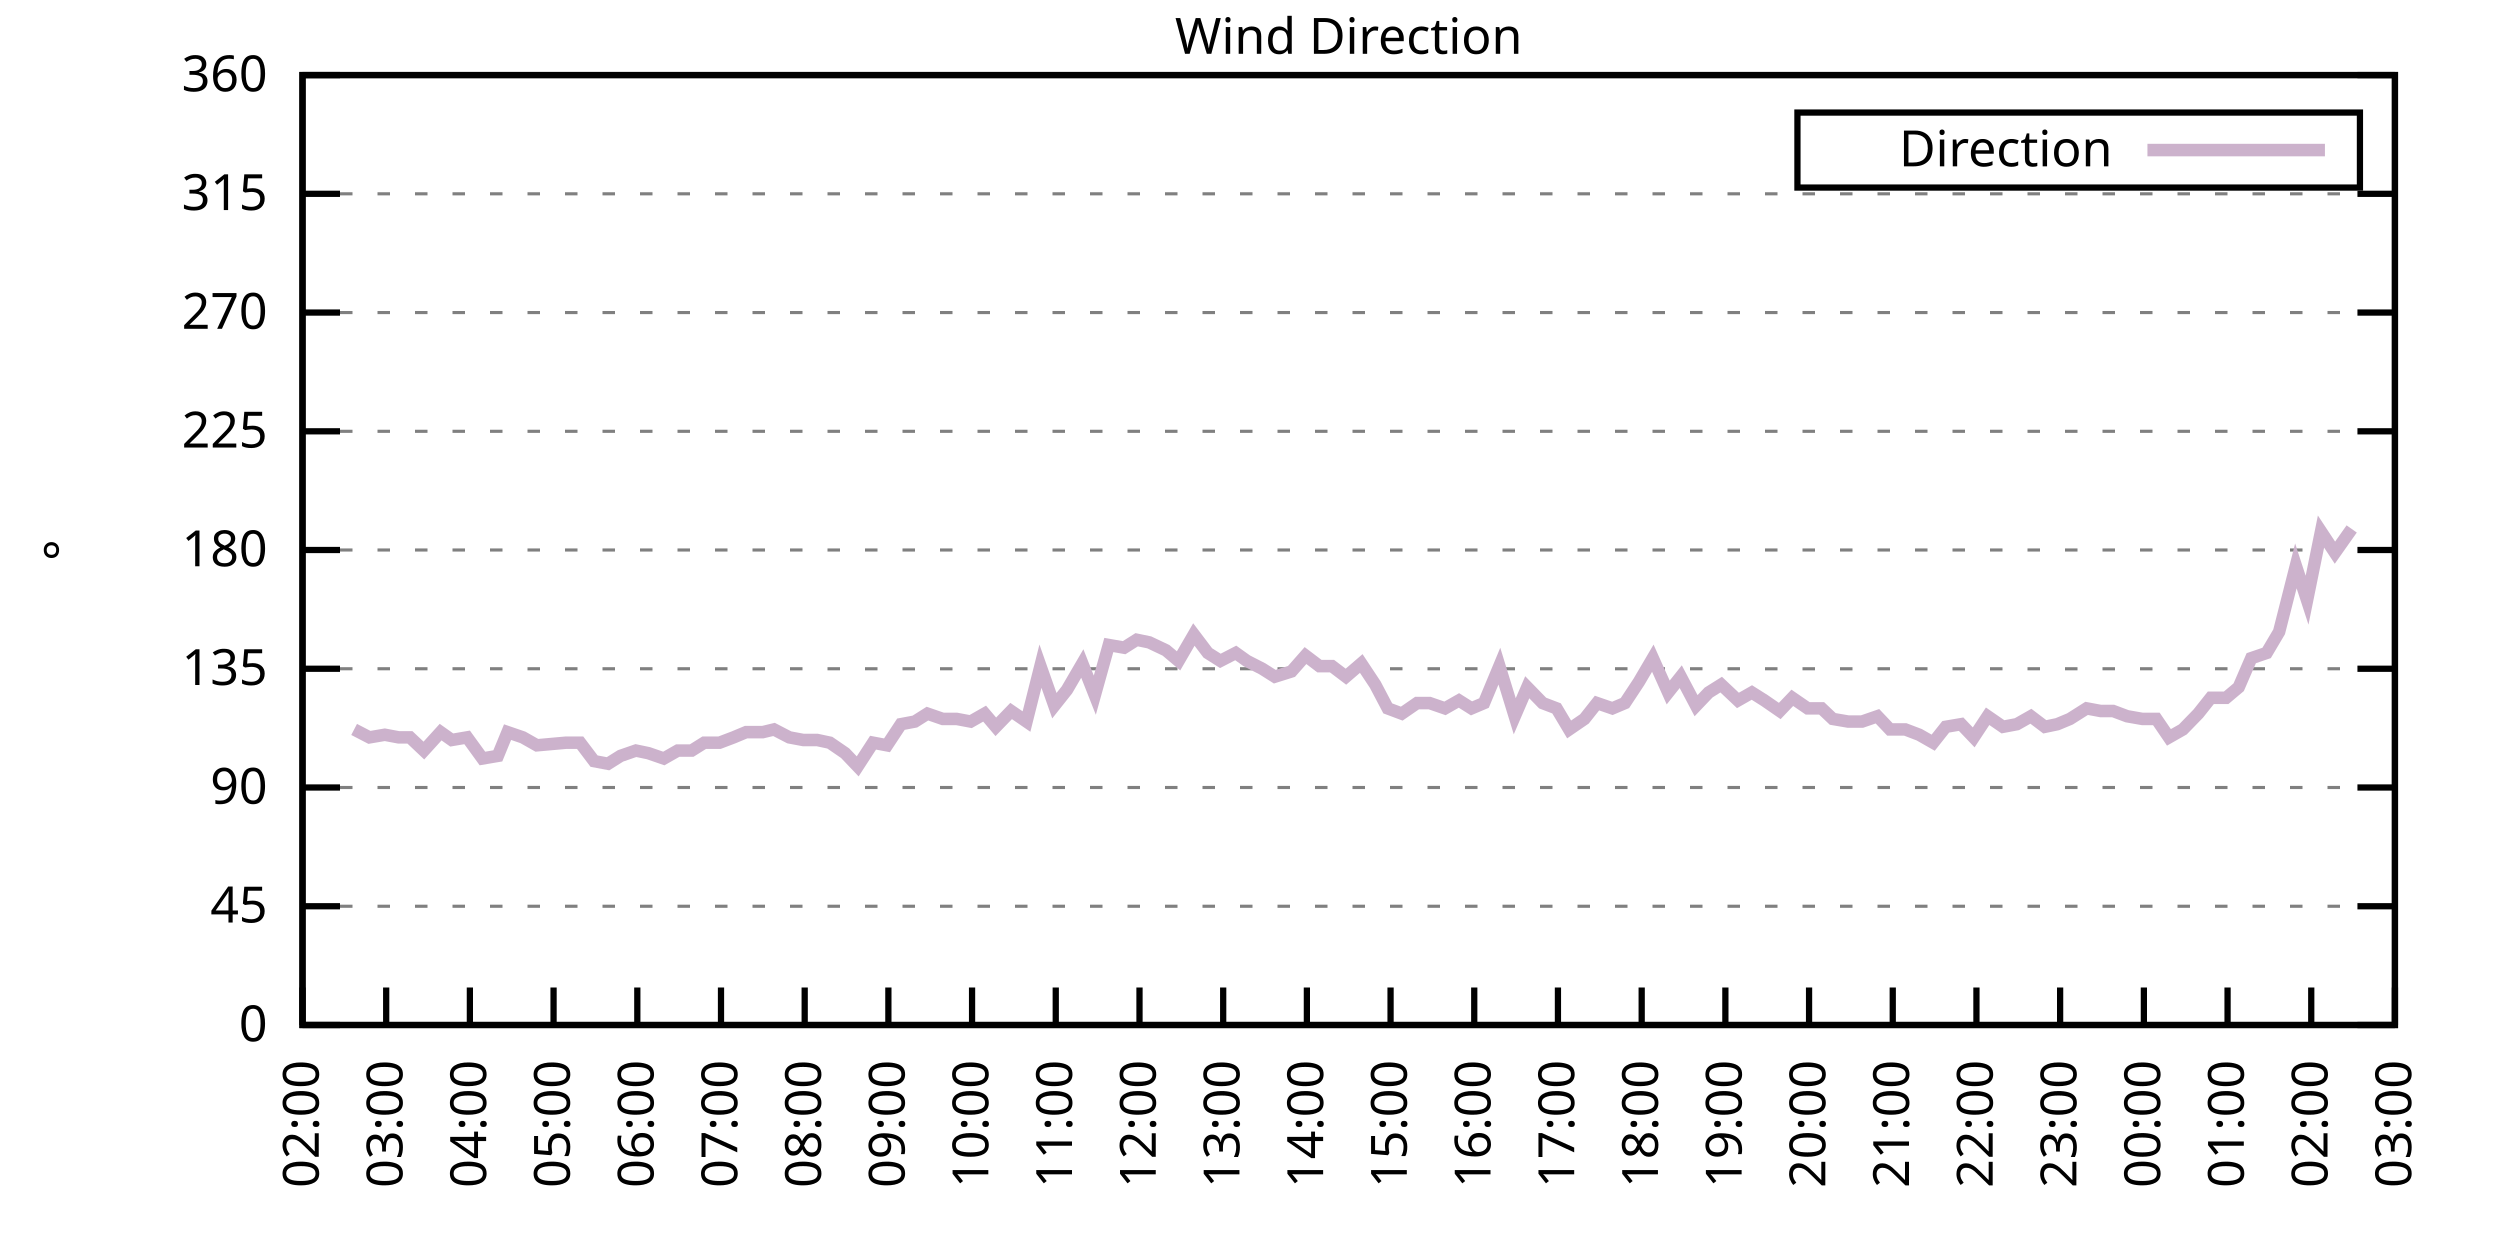
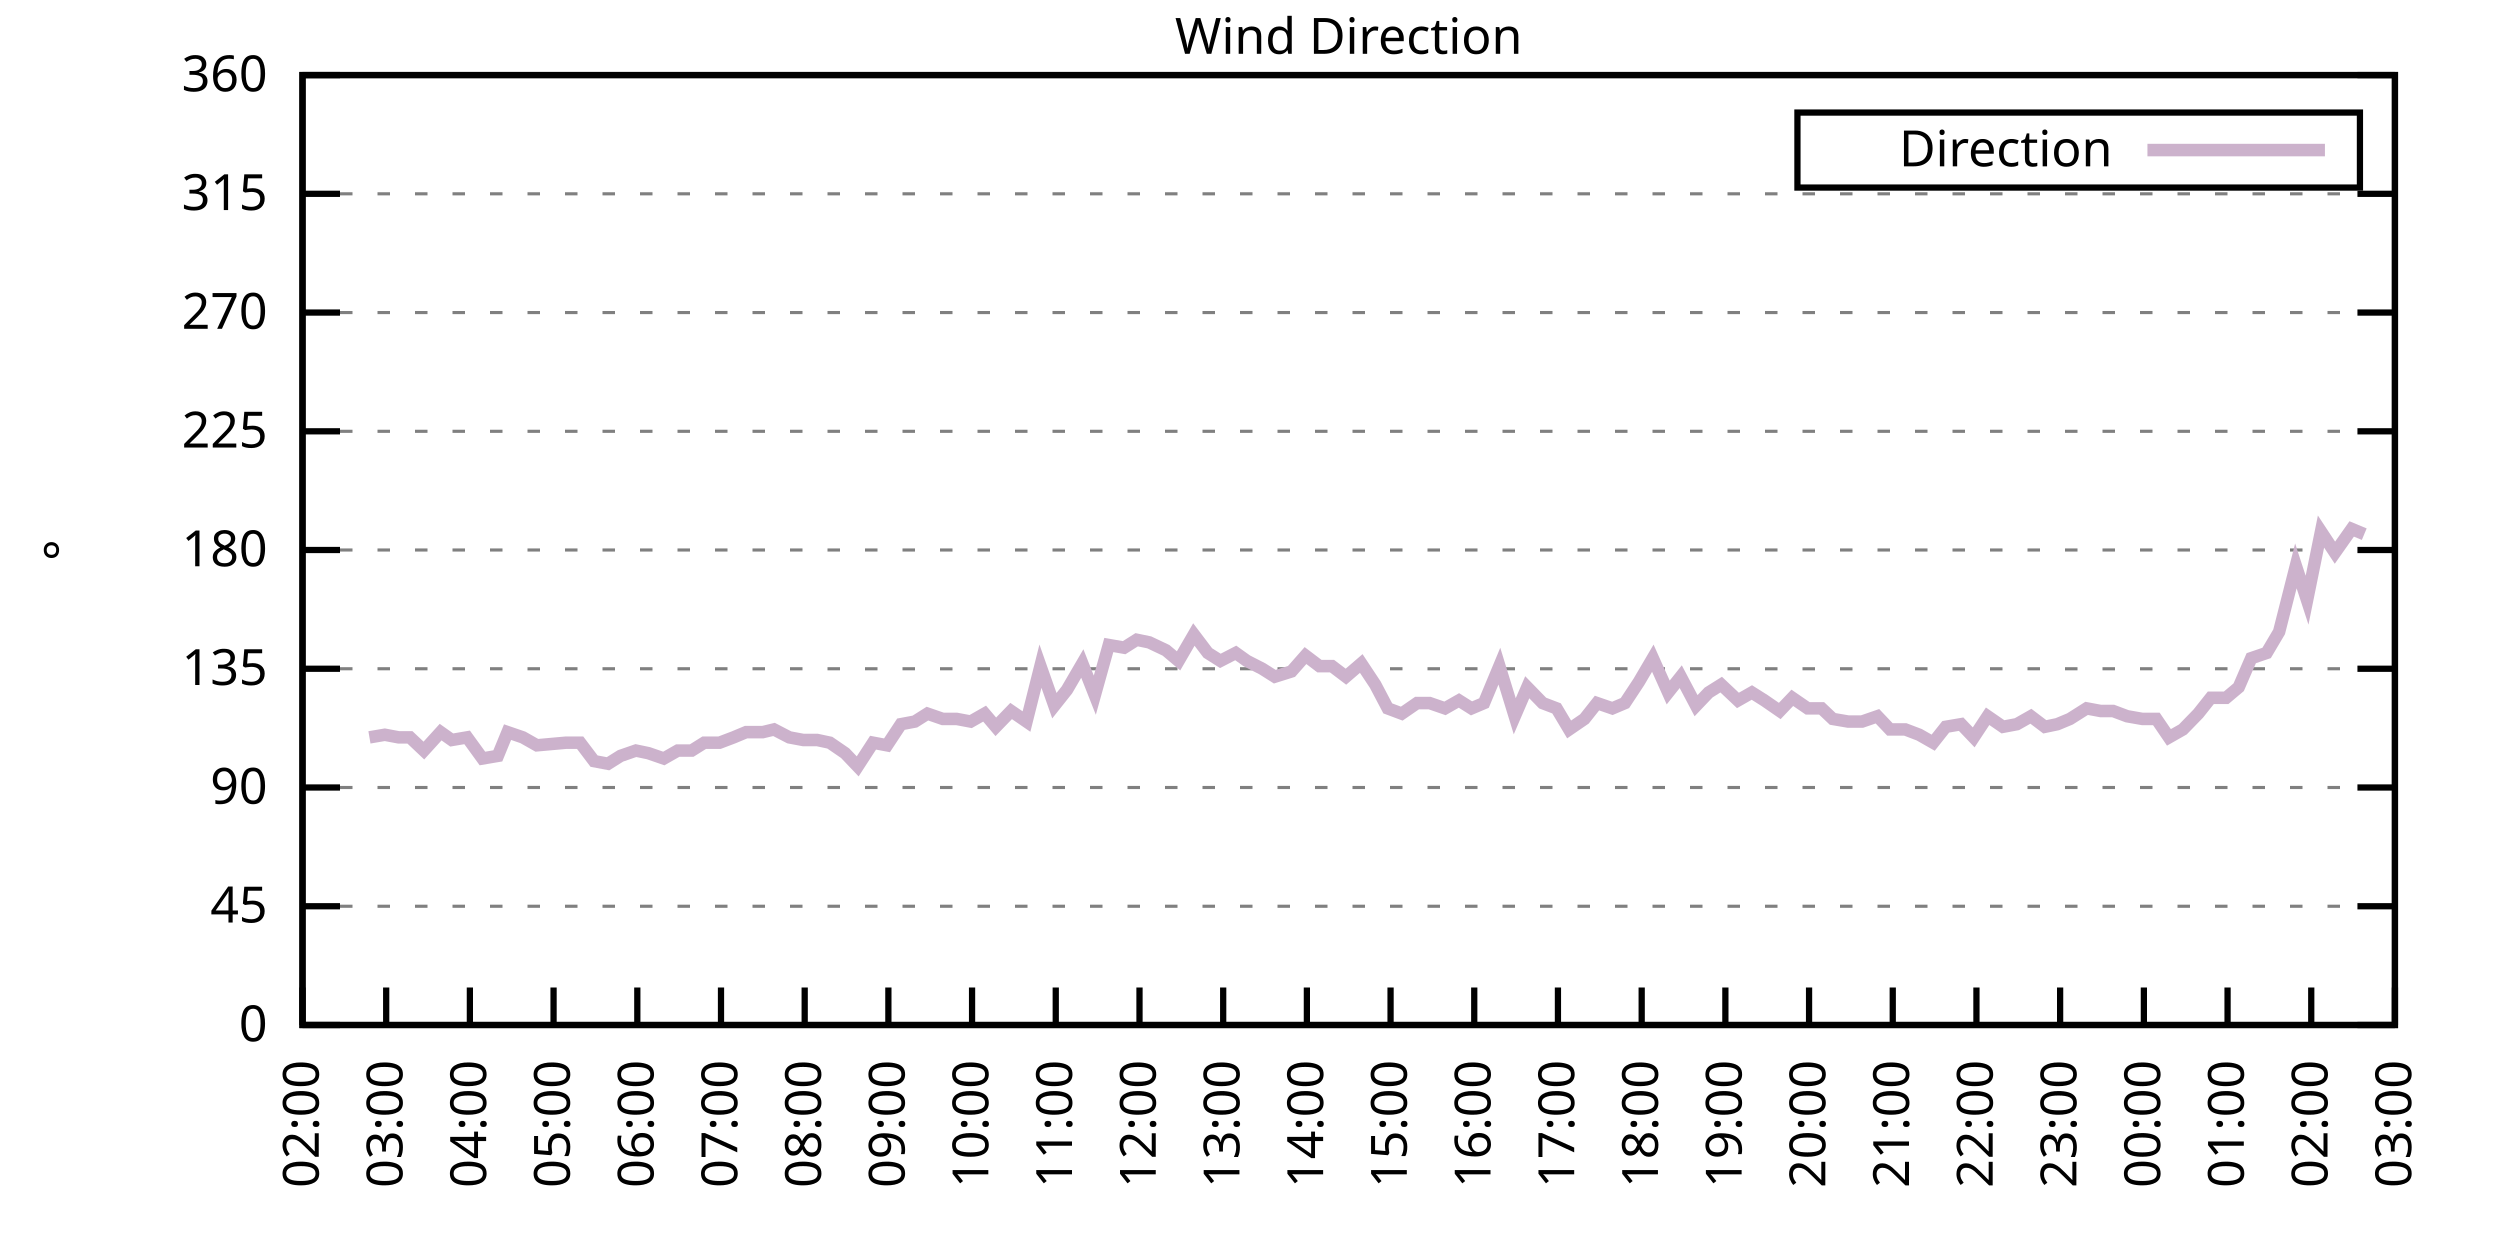
<svg xmlns="http://www.w3.org/2000/svg" xmlns:xlink="http://www.w3.org/1999/xlink" width="400" height="200" viewBox="0 0 400 200">
  <g id="gnuplot_canvas">
    <rect x="0" y="0" width="400" height="200" fill="none" />
    <defs>
      <circle id="gpDot" r="0.5" stroke-width="0.5" stroke="currentColor" />
      <path id="gpPt0" stroke-width="0.333" stroke="currentColor" d="M-1,0 h2 M0,-1 v2" />
      <path id="gpPt1" stroke-width="0.333" stroke="currentColor" d="M-1,-1 L1,1 M1,-1 L-1,1" />
      <path id="gpPt2" stroke-width="0.333" stroke="currentColor" d="M-1,0 L1,0 M0,-1 L0,1 M-1,-1 L1,1 M-1,1 L1,-1" />
      <rect id="gpPt3" stroke-width="0.333" stroke="currentColor" x="-1" y="-1" width="2" height="2" />
      <rect id="gpPt4" stroke-width="0.333" stroke="currentColor" fill="currentColor" x="-1" y="-1" width="2" height="2" />
      <circle id="gpPt5" stroke-width="0.333" stroke="currentColor" cx="0" cy="0" r="1" />
      <use xlink:href="#gpPt5" id="gpPt6" fill="currentColor" stroke="none" />
      <path id="gpPt7" stroke-width="0.333" stroke="currentColor" d="M0,-1.33 L-1.33,0.67 L1.33,0.67 z" />
      <use xlink:href="#gpPt7" id="gpPt8" fill="currentColor" stroke="none" />
      <use xlink:href="#gpPt7" id="gpPt9" stroke="currentColor" transform="rotate(180)" />
      <use xlink:href="#gpPt9" id="gpPt10" fill="currentColor" stroke="none" />
      <use xlink:href="#gpPt3" id="gpPt11" stroke="currentColor" transform="rotate(45)" />
      <use xlink:href="#gpPt11" id="gpPt12" fill="currentColor" stroke="none" />
      <path id="gpPt13" stroke-width="0.333" stroke="currentColor" d="M0,1.330 L1.265,0.411 L0.782,-1.067 L-0.782,-1.076 L-1.265,0.411 z" />
      <use xlink:href="#gpPt13" id="gpPt14" fill="currentColor" stroke="none" />
      <filter id="textbox" filterUnits="objectBoundingBox" x="0" y="0" height="1" width="1">
        <feFlood flood-color="white" flood-opacity="1" result="bgnd" />
        <feComposite in="SourceGraphic" in2="bgnd" operator="atop" />
      </filter>
      <filter id="greybox" filterUnits="objectBoundingBox" x="0" y="0" height="1" width="1">
        <feFlood flood-color="lightgrey" flood-opacity="1" result="grey" />
        <feComposite in="SourceGraphic" in2="grey" operator="atop" />
      </filter>
    </defs>
    <g fill="none" color="white" stroke="currentColor" stroke-width="1.00" stroke-linecap="butt" stroke-linejoin="miter">
</g>
    <g fill="none" color="black" stroke="currentColor" stroke-width="1.00" stroke-linecap="butt" stroke-linejoin="miter">
      <g stroke="none" shape-rendering="crispEdges">
        <polygon fill="rgb(255, 255, 255)" points="48.40,164.00 383.18,164.00 383.18,12.02 48.40,12.02 " />
      </g>
    </g>
    <g fill="none" color="black" stroke="currentColor" stroke-width="1.00" stroke-linecap="butt" stroke-linejoin="miter">
</g>
    <g fill="none" color="black" stroke="black" stroke-width="0.50" stroke-linecap="butt" stroke-linejoin="miter">
</g>
    <g fill="none" color="gray" stroke="currentColor" stroke-width="0.50" stroke-linecap="butt" stroke-linejoin="miter">
      <path stroke="gray" stroke-dasharray="2,4" class="gridline" d="M48.40,164.00 L383.19,164.00  " />
    </g>
    <g fill="none" color="gray" stroke="gray" stroke-width="1.00" stroke-linecap="butt" stroke-linejoin="miter">
</g>
    <g fill="none" color="black" stroke="currentColor" stroke-width="1.00" stroke-linecap="butt" stroke-linejoin="miter">
      <path stroke="black" d="M48.40,164.00 L54.40,164.00 M383.19,164.00 L377.19,164.00  " />
      <g transform="translate(42.80,166.60)" stroke="none" fill="black" font-family="Sans" font-size="8.00" text-anchor="end">
        <text>
          <tspan font-family="Sans"> 0</tspan>
        </text>
      </g>
    </g>
    <g fill="none" color="black" stroke="currentColor" stroke-width="1.00" stroke-linecap="butt" stroke-linejoin="miter">
</g>
    <g fill="none" color="black" stroke="black" stroke-width="0.50" stroke-linecap="butt" stroke-linejoin="miter">
</g>
    <g fill="none" color="gray" stroke="currentColor" stroke-width="0.50" stroke-linecap="butt" stroke-linejoin="miter">
      <path stroke="gray" stroke-dasharray="2,4" class="gridline" d="M48.40,145.00 L383.19,145.00  " />
    </g>
    <g fill="none" color="gray" stroke="gray" stroke-width="1.00" stroke-linecap="butt" stroke-linejoin="miter">
</g>
    <g fill="none" color="black" stroke="currentColor" stroke-width="1.00" stroke-linecap="butt" stroke-linejoin="miter">
      <path stroke="black" d="M48.40,145.00 L54.40,145.00 M383.19,145.00 L377.19,145.00  " />
      <g transform="translate(42.80,147.60)" stroke="none" fill="black" font-family="Sans" font-size="8.00" text-anchor="end">
        <text>
          <tspan font-family="Sans"> 45</tspan>
        </text>
      </g>
    </g>
    <g fill="none" color="black" stroke="currentColor" stroke-width="1.00" stroke-linecap="butt" stroke-linejoin="miter">
</g>
    <g fill="none" color="black" stroke="black" stroke-width="0.50" stroke-linecap="butt" stroke-linejoin="miter">
</g>
    <g fill="none" color="gray" stroke="currentColor" stroke-width="0.50" stroke-linecap="butt" stroke-linejoin="miter">
      <path stroke="gray" stroke-dasharray="2,4" class="gridline" d="M48.40,126.00 L383.19,126.00  " />
    </g>
    <g fill="none" color="gray" stroke="gray" stroke-width="1.00" stroke-linecap="butt" stroke-linejoin="miter">
</g>
    <g fill="none" color="black" stroke="currentColor" stroke-width="1.00" stroke-linecap="butt" stroke-linejoin="miter">
      <path stroke="black" d="M48.40,126.00 L54.40,126.00 M383.19,126.00 L377.19,126.00  " />
      <g transform="translate(42.80,128.60)" stroke="none" fill="black" font-family="Sans" font-size="8.00" text-anchor="end">
        <text>
          <tspan font-family="Sans"> 90</tspan>
        </text>
      </g>
    </g>
    <g fill="none" color="black" stroke="currentColor" stroke-width="1.00" stroke-linecap="butt" stroke-linejoin="miter">
</g>
    <g fill="none" color="black" stroke="black" stroke-width="0.50" stroke-linecap="butt" stroke-linejoin="miter">
</g>
    <g fill="none" color="gray" stroke="currentColor" stroke-width="0.50" stroke-linecap="butt" stroke-linejoin="miter">
      <path stroke="gray" stroke-dasharray="2,4" class="gridline" d="M48.40,107.00 L383.19,107.00  " />
    </g>
    <g fill="none" color="gray" stroke="gray" stroke-width="1.00" stroke-linecap="butt" stroke-linejoin="miter">
</g>
    <g fill="none" color="black" stroke="currentColor" stroke-width="1.00" stroke-linecap="butt" stroke-linejoin="miter">
      <path stroke="black" d="M48.40,107.00 L54.40,107.00 M383.19,107.00 L377.19,107.00  " />
      <g transform="translate(42.80,109.60)" stroke="none" fill="black" font-family="Sans" font-size="8.00" text-anchor="end">
        <text>
          <tspan font-family="Sans"> 135</tspan>
        </text>
      </g>
    </g>
    <g fill="none" color="black" stroke="currentColor" stroke-width="1.00" stroke-linecap="butt" stroke-linejoin="miter">
</g>
    <g fill="none" color="black" stroke="black" stroke-width="0.50" stroke-linecap="butt" stroke-linejoin="miter">
</g>
    <g fill="none" color="gray" stroke="currentColor" stroke-width="0.50" stroke-linecap="butt" stroke-linejoin="miter">
      <path stroke="gray" stroke-dasharray="2,4" class="gridline" d="M48.40,88.00 L383.19,88.00  " />
    </g>
    <g fill="none" color="gray" stroke="gray" stroke-width="1.00" stroke-linecap="butt" stroke-linejoin="miter">
</g>
    <g fill="none" color="black" stroke="currentColor" stroke-width="1.00" stroke-linecap="butt" stroke-linejoin="miter">
      <path stroke="black" d="M48.40,88.00 L54.40,88.00 M383.19,88.00 L377.19,88.00  " />
      <g transform="translate(42.80,90.60)" stroke="none" fill="black" font-family="Sans" font-size="8.00" text-anchor="end">
        <text>
          <tspan font-family="Sans"> 180</tspan>
        </text>
      </g>
    </g>
    <g fill="none" color="black" stroke="currentColor" stroke-width="1.00" stroke-linecap="butt" stroke-linejoin="miter">
</g>
    <g fill="none" color="black" stroke="black" stroke-width="0.50" stroke-linecap="butt" stroke-linejoin="miter">
</g>
    <g fill="none" color="gray" stroke="currentColor" stroke-width="0.50" stroke-linecap="butt" stroke-linejoin="miter">
      <path stroke="gray" stroke-dasharray="2,4" class="gridline" d="M48.40,69.01 L383.19,69.01  " />
    </g>
    <g fill="none" color="gray" stroke="gray" stroke-width="1.00" stroke-linecap="butt" stroke-linejoin="miter">
</g>
    <g fill="none" color="black" stroke="currentColor" stroke-width="1.00" stroke-linecap="butt" stroke-linejoin="miter">
      <path stroke="black" d="M48.40,69.01 L54.40,69.01 M383.19,69.01 L377.19,69.01  " />
      <g transform="translate(42.80,71.61)" stroke="none" fill="black" font-family="Sans" font-size="8.00" text-anchor="end">
        <text>
          <tspan font-family="Sans"> 225</tspan>
        </text>
      </g>
    </g>
    <g fill="none" color="black" stroke="currentColor" stroke-width="1.00" stroke-linecap="butt" stroke-linejoin="miter">
</g>
    <g fill="none" color="black" stroke="black" stroke-width="0.50" stroke-linecap="butt" stroke-linejoin="miter">
</g>
    <g fill="none" color="gray" stroke="currentColor" stroke-width="0.50" stroke-linecap="butt" stroke-linejoin="miter">
      <path stroke="gray" stroke-dasharray="2,4" class="gridline" d="M48.40,50.01 L383.19,50.01  " />
    </g>
    <g fill="none" color="gray" stroke="gray" stroke-width="1.00" stroke-linecap="butt" stroke-linejoin="miter">
</g>
    <g fill="none" color="black" stroke="currentColor" stroke-width="1.00" stroke-linecap="butt" stroke-linejoin="miter">
      <path stroke="black" d="M48.40,50.01 L54.40,50.01 M383.19,50.01 L377.19,50.01  " />
      <g transform="translate(42.80,52.61)" stroke="none" fill="black" font-family="Sans" font-size="8.00" text-anchor="end">
        <text>
          <tspan font-family="Sans"> 270</tspan>
        </text>
      </g>
    </g>
    <g fill="none" color="black" stroke="currentColor" stroke-width="1.00" stroke-linecap="butt" stroke-linejoin="miter">
</g>
    <g fill="none" color="black" stroke="black" stroke-width="0.50" stroke-linecap="butt" stroke-linejoin="miter">
</g>
    <g fill="none" color="gray" stroke="currentColor" stroke-width="0.50" stroke-linecap="butt" stroke-linejoin="miter">
      <path stroke="gray" stroke-dasharray="2,4" class="gridline" d="M48.40,31.01 L383.19,31.01  " />
    </g>
    <g fill="none" color="gray" stroke="gray" stroke-width="1.00" stroke-linecap="butt" stroke-linejoin="miter">
</g>
    <g fill="none" color="black" stroke="currentColor" stroke-width="1.00" stroke-linecap="butt" stroke-linejoin="miter">
      <path stroke="black" d="M48.40,31.01 L54.40,31.01 M383.19,31.01 L377.19,31.01  " />
      <g transform="translate(42.80,33.61)" stroke="none" fill="black" font-family="Sans" font-size="8.00" text-anchor="end">
        <text>
          <tspan font-family="Sans"> 315</tspan>
        </text>
      </g>
    </g>
    <g fill="none" color="black" stroke="currentColor" stroke-width="1.00" stroke-linecap="butt" stroke-linejoin="miter">
</g>
    <g fill="none" color="black" stroke="black" stroke-width="0.50" stroke-linecap="butt" stroke-linejoin="miter">
</g>
    <g fill="none" color="gray" stroke="currentColor" stroke-width="0.50" stroke-linecap="butt" stroke-linejoin="miter">
      <path stroke="gray" stroke-dasharray="2,4" class="gridline" d="M48.40,12.01 L383.19,12.01  " />
    </g>
    <g fill="none" color="gray" stroke="gray" stroke-width="1.00" stroke-linecap="butt" stroke-linejoin="miter">
</g>
    <g fill="none" color="black" stroke="currentColor" stroke-width="1.00" stroke-linecap="butt" stroke-linejoin="miter">
      <path stroke="black" d="M48.40,12.01 L54.40,12.01 M383.19,12.01 L377.19,12.01  " />
      <g transform="translate(42.80,14.61)" stroke="none" fill="black" font-family="Sans" font-size="8.00" text-anchor="end">
        <text>
          <tspan font-family="Sans"> 360</tspan>
        </text>
      </g>
    </g>
    <g fill="none" color="black" stroke="currentColor" stroke-width="1.00" stroke-linecap="butt" stroke-linejoin="miter">
      <path stroke="black" d="M48.40,164.00 L48.40,158.00  " />
      <g transform="translate(51.00,169.60) rotate(270.00)" stroke="none" fill="black" font-family="Sans" font-size="8.00" text-anchor="end">
        <text>
          <tspan font-family="Sans">02:00</tspan>
        </text>
      </g>
    </g>
    <g fill="none" color="black" stroke="currentColor" stroke-width="1.00" stroke-linecap="butt" stroke-linejoin="miter">
      <path stroke="black" d="M61.79,164.00 L61.79,158.00  " />
      <g transform="translate(64.39,169.60) rotate(270.00)" stroke="none" fill="black" font-family="Sans" font-size="8.00" text-anchor="end">
        <text>
          <tspan font-family="Sans">03:00</tspan>
        </text>
      </g>
    </g>
    <g fill="none" color="black" stroke="currentColor" stroke-width="1.00" stroke-linecap="butt" stroke-linejoin="miter">
      <path stroke="black" d="M75.18,164.00 L75.18,158.00  " />
      <g transform="translate(77.78,169.60) rotate(270.00)" stroke="none" fill="black" font-family="Sans" font-size="8.00" text-anchor="end">
        <text>
          <tspan font-family="Sans">04:00</tspan>
        </text>
      </g>
    </g>
    <g fill="none" color="black" stroke="currentColor" stroke-width="1.00" stroke-linecap="butt" stroke-linejoin="miter">
      <path stroke="black" d="M88.57,164.00 L88.57,158.00  " />
      <g transform="translate(91.17,169.60) rotate(270.00)" stroke="none" fill="black" font-family="Sans" font-size="8.00" text-anchor="end">
        <text>
          <tspan font-family="Sans">05:00</tspan>
        </text>
      </g>
    </g>
    <g fill="none" color="black" stroke="currentColor" stroke-width="1.00" stroke-linecap="butt" stroke-linejoin="miter">
      <path stroke="black" d="M101.97,164.00 L101.97,158.00  " />
      <g transform="translate(104.57,169.60) rotate(270.00)" stroke="none" fill="black" font-family="Sans" font-size="8.00" text-anchor="end">
        <text>
          <tspan font-family="Sans">06:00</tspan>
        </text>
      </g>
    </g>
    <g fill="none" color="black" stroke="currentColor" stroke-width="1.00" stroke-linecap="butt" stroke-linejoin="miter">
      <path stroke="black" d="M115.36,164.00 L115.36,158.00  " />
      <g transform="translate(117.96,169.60) rotate(270.00)" stroke="none" fill="black" font-family="Sans" font-size="8.00" text-anchor="end">
        <text>
          <tspan font-family="Sans">07:00</tspan>
        </text>
      </g>
    </g>
    <g fill="none" color="black" stroke="currentColor" stroke-width="1.00" stroke-linecap="butt" stroke-linejoin="miter">
      <path stroke="black" d="M128.75,164.00 L128.75,158.00  " />
      <g transform="translate(131.35,169.60) rotate(270.00)" stroke="none" fill="black" font-family="Sans" font-size="8.00" text-anchor="end">
        <text>
          <tspan font-family="Sans">08:00</tspan>
        </text>
      </g>
    </g>
    <g fill="none" color="black" stroke="currentColor" stroke-width="1.00" stroke-linecap="butt" stroke-linejoin="miter">
      <path stroke="black" d="M142.14,164.00 L142.14,158.00  " />
      <g transform="translate(144.74,169.60) rotate(270.00)" stroke="none" fill="black" font-family="Sans" font-size="8.00" text-anchor="end">
        <text>
          <tspan font-family="Sans">09:00</tspan>
        </text>
      </g>
    </g>
    <g fill="none" color="black" stroke="currentColor" stroke-width="1.00" stroke-linecap="butt" stroke-linejoin="miter">
      <path stroke="black" d="M155.53,164.00 L155.53,158.00  " />
      <g transform="translate(158.13,169.60) rotate(270.00)" stroke="none" fill="black" font-family="Sans" font-size="8.00" text-anchor="end">
        <text>
          <tspan font-family="Sans">10:00</tspan>
        </text>
      </g>
    </g>
    <g fill="none" color="black" stroke="currentColor" stroke-width="1.00" stroke-linecap="butt" stroke-linejoin="miter">
      <path stroke="black" d="M168.92,164.00 L168.92,158.00  " />
      <g transform="translate(171.52,169.60) rotate(270.00)" stroke="none" fill="black" font-family="Sans" font-size="8.00" text-anchor="end">
        <text>
          <tspan font-family="Sans">11:00</tspan>
        </text>
      </g>
    </g>
    <g fill="none" color="black" stroke="currentColor" stroke-width="1.00" stroke-linecap="butt" stroke-linejoin="miter">
      <path stroke="black" d="M182.32,164.00 L182.32,158.00  " />
      <g transform="translate(184.92,169.60) rotate(270.00)" stroke="none" fill="black" font-family="Sans" font-size="8.00" text-anchor="end">
        <text>
          <tspan font-family="Sans">12:00</tspan>
        </text>
      </g>
    </g>
    <g fill="none" color="black" stroke="currentColor" stroke-width="1.00" stroke-linecap="butt" stroke-linejoin="miter">
      <path stroke="black" d="M195.71,164.00 L195.71,158.00  " />
      <g transform="translate(198.31,169.60) rotate(270.00)" stroke="none" fill="black" font-family="Sans" font-size="8.00" text-anchor="end">
        <text>
          <tspan font-family="Sans">13:00</tspan>
        </text>
      </g>
    </g>
    <g fill="none" color="black" stroke="currentColor" stroke-width="1.00" stroke-linecap="butt" stroke-linejoin="miter">
      <path stroke="black" d="M209.10,164.00 L209.10,158.00  " />
      <g transform="translate(211.70,169.60) rotate(270.00)" stroke="none" fill="black" font-family="Sans" font-size="8.00" text-anchor="end">
        <text>
          <tspan font-family="Sans">14:00</tspan>
        </text>
      </g>
    </g>
    <g fill="none" color="black" stroke="currentColor" stroke-width="1.00" stroke-linecap="butt" stroke-linejoin="miter">
      <path stroke="black" d="M222.49,164.00 L222.49,158.00  " />
      <g transform="translate(225.09,169.60) rotate(270.00)" stroke="none" fill="black" font-family="Sans" font-size="8.00" text-anchor="end">
        <text>
          <tspan font-family="Sans">15:00</tspan>
        </text>
      </g>
    </g>
    <g fill="none" color="black" stroke="currentColor" stroke-width="1.00" stroke-linecap="butt" stroke-linejoin="miter">
      <path stroke="black" d="M235.88,164.00 L235.88,158.00  " />
      <g transform="translate(238.48,169.60) rotate(270.00)" stroke="none" fill="black" font-family="Sans" font-size="8.00" text-anchor="end">
        <text>
          <tspan font-family="Sans">16:00</tspan>
        </text>
      </g>
    </g>
    <g fill="none" color="black" stroke="currentColor" stroke-width="1.00" stroke-linecap="butt" stroke-linejoin="miter">
      <path stroke="black" d="M249.27,164.00 L249.27,158.00  " />
      <g transform="translate(251.87,169.60) rotate(270.00)" stroke="none" fill="black" font-family="Sans" font-size="8.00" text-anchor="end">
        <text>
          <tspan font-family="Sans">17:00</tspan>
        </text>
      </g>
    </g>
    <g fill="none" color="black" stroke="currentColor" stroke-width="1.00" stroke-linecap="butt" stroke-linejoin="miter">
      <path stroke="black" d="M262.67,164.00 L262.67,158.00  " />
      <g transform="translate(265.27,169.60) rotate(270.00)" stroke="none" fill="black" font-family="Sans" font-size="8.00" text-anchor="end">
        <text>
          <tspan font-family="Sans">18:00</tspan>
        </text>
      </g>
    </g>
    <g fill="none" color="black" stroke="currentColor" stroke-width="1.00" stroke-linecap="butt" stroke-linejoin="miter">
      <path stroke="black" d="M276.06,164.00 L276.06,158.00  " />
      <g transform="translate(278.66,169.60) rotate(270.00)" stroke="none" fill="black" font-family="Sans" font-size="8.00" text-anchor="end">
        <text>
          <tspan font-family="Sans">19:00</tspan>
        </text>
      </g>
    </g>
    <g fill="none" color="black" stroke="currentColor" stroke-width="1.00" stroke-linecap="butt" stroke-linejoin="miter">
      <path stroke="black" d="M289.45,164.00 L289.45,158.00  " />
      <g transform="translate(292.05,169.60) rotate(270.00)" stroke="none" fill="black" font-family="Sans" font-size="8.00" text-anchor="end">
        <text>
          <tspan font-family="Sans">20:00</tspan>
        </text>
      </g>
    </g>
    <g fill="none" color="black" stroke="currentColor" stroke-width="1.00" stroke-linecap="butt" stroke-linejoin="miter">
      <path stroke="black" d="M302.84,164.00 L302.84,158.00  " />
      <g transform="translate(305.44,169.60) rotate(270.00)" stroke="none" fill="black" font-family="Sans" font-size="8.00" text-anchor="end">
        <text>
          <tspan font-family="Sans">21:00</tspan>
        </text>
      </g>
    </g>
    <g fill="none" color="black" stroke="currentColor" stroke-width="1.00" stroke-linecap="butt" stroke-linejoin="miter">
      <path stroke="black" d="M316.23,164.00 L316.23,158.00  " />
      <g transform="translate(318.83,169.60) rotate(270.00)" stroke="none" fill="black" font-family="Sans" font-size="8.00" text-anchor="end">
        <text>
          <tspan font-family="Sans">22:00</tspan>
        </text>
      </g>
    </g>
    <g fill="none" color="black" stroke="currentColor" stroke-width="1.00" stroke-linecap="butt" stroke-linejoin="miter">
      <path stroke="black" d="M329.62,164.00 L329.62,158.00  " />
      <g transform="translate(332.22,169.60) rotate(270.00)" stroke="none" fill="black" font-family="Sans" font-size="8.00" text-anchor="end">
        <text>
          <tspan font-family="Sans">23:00</tspan>
        </text>
      </g>
    </g>
    <g fill="none" color="black" stroke="currentColor" stroke-width="1.00" stroke-linecap="butt" stroke-linejoin="miter">
      <path stroke="black" d="M343.02,164.00 L343.02,158.00  " />
      <g transform="translate(345.62,169.60) rotate(270.00)" stroke="none" fill="black" font-family="Sans" font-size="8.00" text-anchor="end">
        <text>
          <tspan font-family="Sans">00:00</tspan>
        </text>
      </g>
    </g>
    <g fill="none" color="black" stroke="currentColor" stroke-width="1.00" stroke-linecap="butt" stroke-linejoin="miter">
      <path stroke="black" d="M356.41,164.00 L356.41,158.00  " />
      <g transform="translate(359.01,169.60) rotate(270.00)" stroke="none" fill="black" font-family="Sans" font-size="8.00" text-anchor="end">
        <text>
          <tspan font-family="Sans">01:00</tspan>
        </text>
      </g>
    </g>
    <g fill="none" color="black" stroke="currentColor" stroke-width="1.00" stroke-linecap="butt" stroke-linejoin="miter">
      <path stroke="black" d="M369.80,164.00 L369.80,158.00  " />
      <g transform="translate(372.40,169.60) rotate(270.00)" stroke="none" fill="black" font-family="Sans" font-size="8.00" text-anchor="end">
        <text>
          <tspan font-family="Sans">02:00</tspan>
        </text>
      </g>
    </g>
    <g fill="none" color="black" stroke="currentColor" stroke-width="1.00" stroke-linecap="butt" stroke-linejoin="miter">
      <path stroke="black" d="M383.19,164.00 L383.19,158.00  " />
      <g transform="translate(385.79,169.60) rotate(270.00)" stroke="none" fill="black" font-family="Sans" font-size="8.00" text-anchor="end">
        <text>
          <tspan font-family="Sans">03:00</tspan>
        </text>
      </g>
    </g>
    <g fill="none" color="black" stroke="currentColor" stroke-width="1.00" stroke-linecap="butt" stroke-linejoin="miter">
</g>
    <g fill="none" color="black" stroke="currentColor" stroke-width="1.00" stroke-linecap="butt" stroke-linejoin="miter">
      <path stroke="black" d="M48.40,12.01 L48.40,164.00 L383.19,164.00 L383.19,12.01 L48.40,12.01 Z  " />
    </g>
    <g fill="none" color="black" stroke="currentColor" stroke-width="1.00" stroke-linecap="butt" stroke-linejoin="miter">
</g>
    <g fill="none" color="black" stroke="currentColor" stroke-width="1.00" stroke-linecap="butt" stroke-linejoin="miter">
      <path stroke="black" d="M287.59,30.01 L287.59,18.01 L377.59,18.01 L377.59,30.01 L287.59,30.01 Z  " />
    </g>
    <g id="Wind_direction_plot_1">
      <g fill="none" color="white" stroke="black" stroke-width="2.00" stroke-linecap="butt" stroke-linejoin="miter">
</g>
      <g fill="none" color="black" stroke="currentColor" stroke-width="2.00" stroke-linecap="butt" stroke-linejoin="miter">
        <g transform="translate(337.99,26.61)" stroke="none" fill="black" font-family="Sans" font-size="8.00" text-anchor="end">
          <text>
            <tspan font-family="Sans">Direction</tspan>
          </text>
        </g>
      </g>
      <g fill="none" color="black" stroke="currentColor" stroke-width="2.00" stroke-linecap="butt" stroke-linejoin="miter">
-         <path stroke="rgb(204, 178, 204)" d="M343.59,24.01 L371.99,24.01 M56.66,116.71 L59.11,117.98 L61.57,117.56 L63.80,117.98 L65.59,117.98 L67.82,120.09   L70.50,117.14 L72.28,118.40 L74.74,117.98 L77.19,121.36 L79.65,120.94 L81.21,117.14 L83.66,117.98 L85.90,119.25   L90.58,118.83 L92.82,118.83 L95.05,121.78 L97.28,122.20 L99.29,120.94 L101.74,120.09 L103.75,120.51 L106.21,121.36   L108.44,120.09 L110.67,120.09 L112.68,118.83 L115.13,118.83 L117.37,117.98 L119.38,117.14 L122.05,117.14 L123.84,116.71   L126.29,117.98 L128.53,118.40 L130.76,118.40 L132.77,118.83 L135.22,120.51 L137.23,122.62 L139.69,118.83 L141.92,119.25   L144.15,115.87 L146.38,115.45 L148.39,114.18 L150.85,115.03 L153.08,115.03 L155.31,115.45 L157.54,114.18 L159.33,116.29   L161.78,113.76 L164.24,115.45 L166.47,106.58 L168.70,112.91 L170.71,110.38 L173.17,106.16 L175.17,111.23 L177.41,103.20   L179.86,103.63 L181.87,102.36 L183.88,102.78 L186.56,104.05 L188.57,105.74 L191.02,101.52 L193.25,104.47 L195.26,105.74   L197.72,104.47 L199.50,105.74 L201.96,107.00 L203.97,108.27 L206.64,107.43 L208.88,104.89 L211.11,106.58 L213.12,106.58   L215.35,108.27 L217.80,106.16 L220.04,109.54 L222.04,113.34 L224.28,114.18 L226.73,112.49 L228.74,112.49 L231.20,113.34   L233.43,112.07 L235.44,113.34 L237.44,112.49 L239.90,106.58 L242.36,114.60 L244.36,109.96 L246.82,112.49 L249.05,113.34   L251.06,116.71 L253.51,115.03 L255.52,112.49 L257.98,113.34 L259.99,112.49 L262.22,109.11 L264.45,105.31 L266.91,110.80   L268.92,108.27 L271.37,112.91 L273.38,110.80 L275.39,109.54 L278.07,112.07 L280.30,110.80 L282.31,112.07 L284.76,113.76   L286.77,111.65 L289.23,113.34 L291.46,113.34 L293.24,115.03 L295.70,115.45 L297.93,115.45 L300.39,114.60 L302.39,116.71   L304.85,116.71 L307.08,117.56 L309.31,118.83 L311.32,116.29 L313.78,115.87 L315.79,117.98 L318.02,114.60 L320.47,116.29   L322.70,115.87 L324.94,114.60 L327.17,116.29 L329.18,115.87 L331.19,115.03 L333.86,113.34 L336.10,113.76 L338.10,113.76   L340.34,114.60 L342.79,115.03 L345.02,115.03 L347.03,117.98 L349.26,116.71 L351.72,114.18 L353.73,111.65 L356.18,111.65   L358.19,109.96 L360.20,105.31 L362.66,104.47 L364.66,101.09 L367.34,90.54 L369.13,96.03 L371.36,85.05 L373.59,88.43   L376.27,84.63  " />
+         <path stroke="rgb(204, 178, 204)" d="M343.59,24.01 L371.99,24.01 M59.11,117.98 L61.57,117.56 L63.80,117.98 L65.59,117.98 L67.82,120.09 L70.50,117.14   L72.28,118.40 L74.74,117.98 L77.19,121.36 L79.65,120.94 L81.21,117.14 L83.66,117.98 L85.90,119.25 L90.58,118.83   L92.82,118.83 L95.05,121.78 L97.28,122.20 L99.29,120.94 L101.74,120.09 L103.75,120.51 L106.21,121.36 L108.44,120.09   L110.67,120.09 L112.68,118.83 L115.13,118.83 L117.37,117.98 L119.38,117.14 L122.05,117.14 L123.84,116.71 L126.29,117.98   L128.53,118.40 L130.76,118.40 L132.77,118.83 L135.22,120.51 L137.23,122.62 L139.69,118.83 L141.92,119.25 L144.15,115.87   L146.38,115.45 L148.39,114.18 L150.85,115.03 L153.08,115.03 L155.31,115.45 L157.54,114.18 L159.33,116.29 L161.78,113.76   L164.24,115.45 L166.47,106.58 L168.70,112.91 L170.71,110.38 L173.17,106.16 L175.17,111.23 L177.41,103.20 L179.86,103.63   L181.87,102.36 L183.88,102.78 L186.56,104.05 L188.57,105.74 L191.02,101.52 L193.25,104.47 L195.26,105.74 L197.72,104.47   L199.50,105.74 L201.96,107.00 L203.97,108.27 L206.64,107.43 L208.88,104.89 L211.11,106.58 L213.12,106.58 L215.35,108.27   L217.80,106.16 L220.04,109.54 L222.04,113.34 L224.28,114.18 L226.73,112.49 L228.74,112.49 L231.20,113.34 L233.43,112.07   L235.44,113.34 L237.44,112.49 L239.90,106.58 L242.36,114.60 L244.36,109.96 L246.82,112.49 L249.05,113.34 L251.06,116.71   L253.51,115.03 L255.52,112.49 L257.98,113.34 L259.99,112.49 L262.22,109.11 L264.45,105.31 L266.91,110.80 L268.92,108.27   L271.37,112.91 L273.38,110.80 L275.39,109.54 L278.07,112.07 L280.30,110.80 L282.31,112.07 L284.76,113.76 L286.77,111.65   L289.23,113.34 L291.46,113.34 L293.24,115.03 L295.70,115.45 L297.93,115.45 L300.39,114.60 L302.39,116.71 L304.85,116.71   L307.08,117.56 L309.31,118.83 L311.32,116.29 L313.78,115.87 L315.79,117.98 L318.02,114.60 L320.47,116.29 L322.70,115.87   L324.94,114.60 L327.17,116.29 L329.18,115.87 L331.19,115.03 L333.86,113.34 L336.10,113.76 L338.10,113.76 L340.34,114.60   L342.79,115.03 L345.02,115.03 L347.03,117.98 L349.26,116.71 L351.72,114.18 L353.73,111.65 L356.18,111.65 L358.19,109.96   L360.20,105.31 L362.66,104.47 L364.66,101.09 L367.34,90.54 L369.13,96.03 L371.36,85.05 L373.59,88.43 L376.27,84.63   L378.28,85.47  " />
      </g>
    </g>
    <g fill="none" color="black" stroke="currentColor" stroke-width="2.00" stroke-linecap="butt" stroke-linejoin="miter">
</g>
    <g fill="none" color="black" stroke="black" stroke-width="1.00" stroke-linecap="butt" stroke-linejoin="miter">
</g>
    <g fill="none" color="black" stroke="currentColor" stroke-width="1.00" stroke-linecap="butt" stroke-linejoin="miter">
      <path stroke="black" d="M48.40,12.01 L48.40,164.00 L383.19,164.00 L383.19,12.01 L48.40,12.01 Z  " />
      <g transform="translate(12.80,88.01) rotate(270.00)" stroke="none" fill="black" font-family="Sans" font-size="8.00" text-anchor="middle">
        <text>
          <tspan font-family="Sans">°</tspan>
        </text>
      </g>
    </g>
    <g fill="none" color="black" stroke="currentColor" stroke-width="1.00" stroke-linecap="butt" stroke-linejoin="miter">
</g>
    <g fill="none" color="black" stroke="currentColor" stroke-width="1.00" stroke-linecap="butt" stroke-linejoin="miter">
      <g transform="translate(215.79,8.61)" stroke="none" fill="black" font-family="Sans" font-size="8.00" text-anchor="middle">
        <text>
          <tspan font-family="Sans">Wind Direction</tspan>
        </text>
      </g>
    </g>
    <g fill="none" color="black" stroke="currentColor" stroke-width="1.00" stroke-linecap="butt" stroke-linejoin="miter">
</g>
  </g>
</svg>
